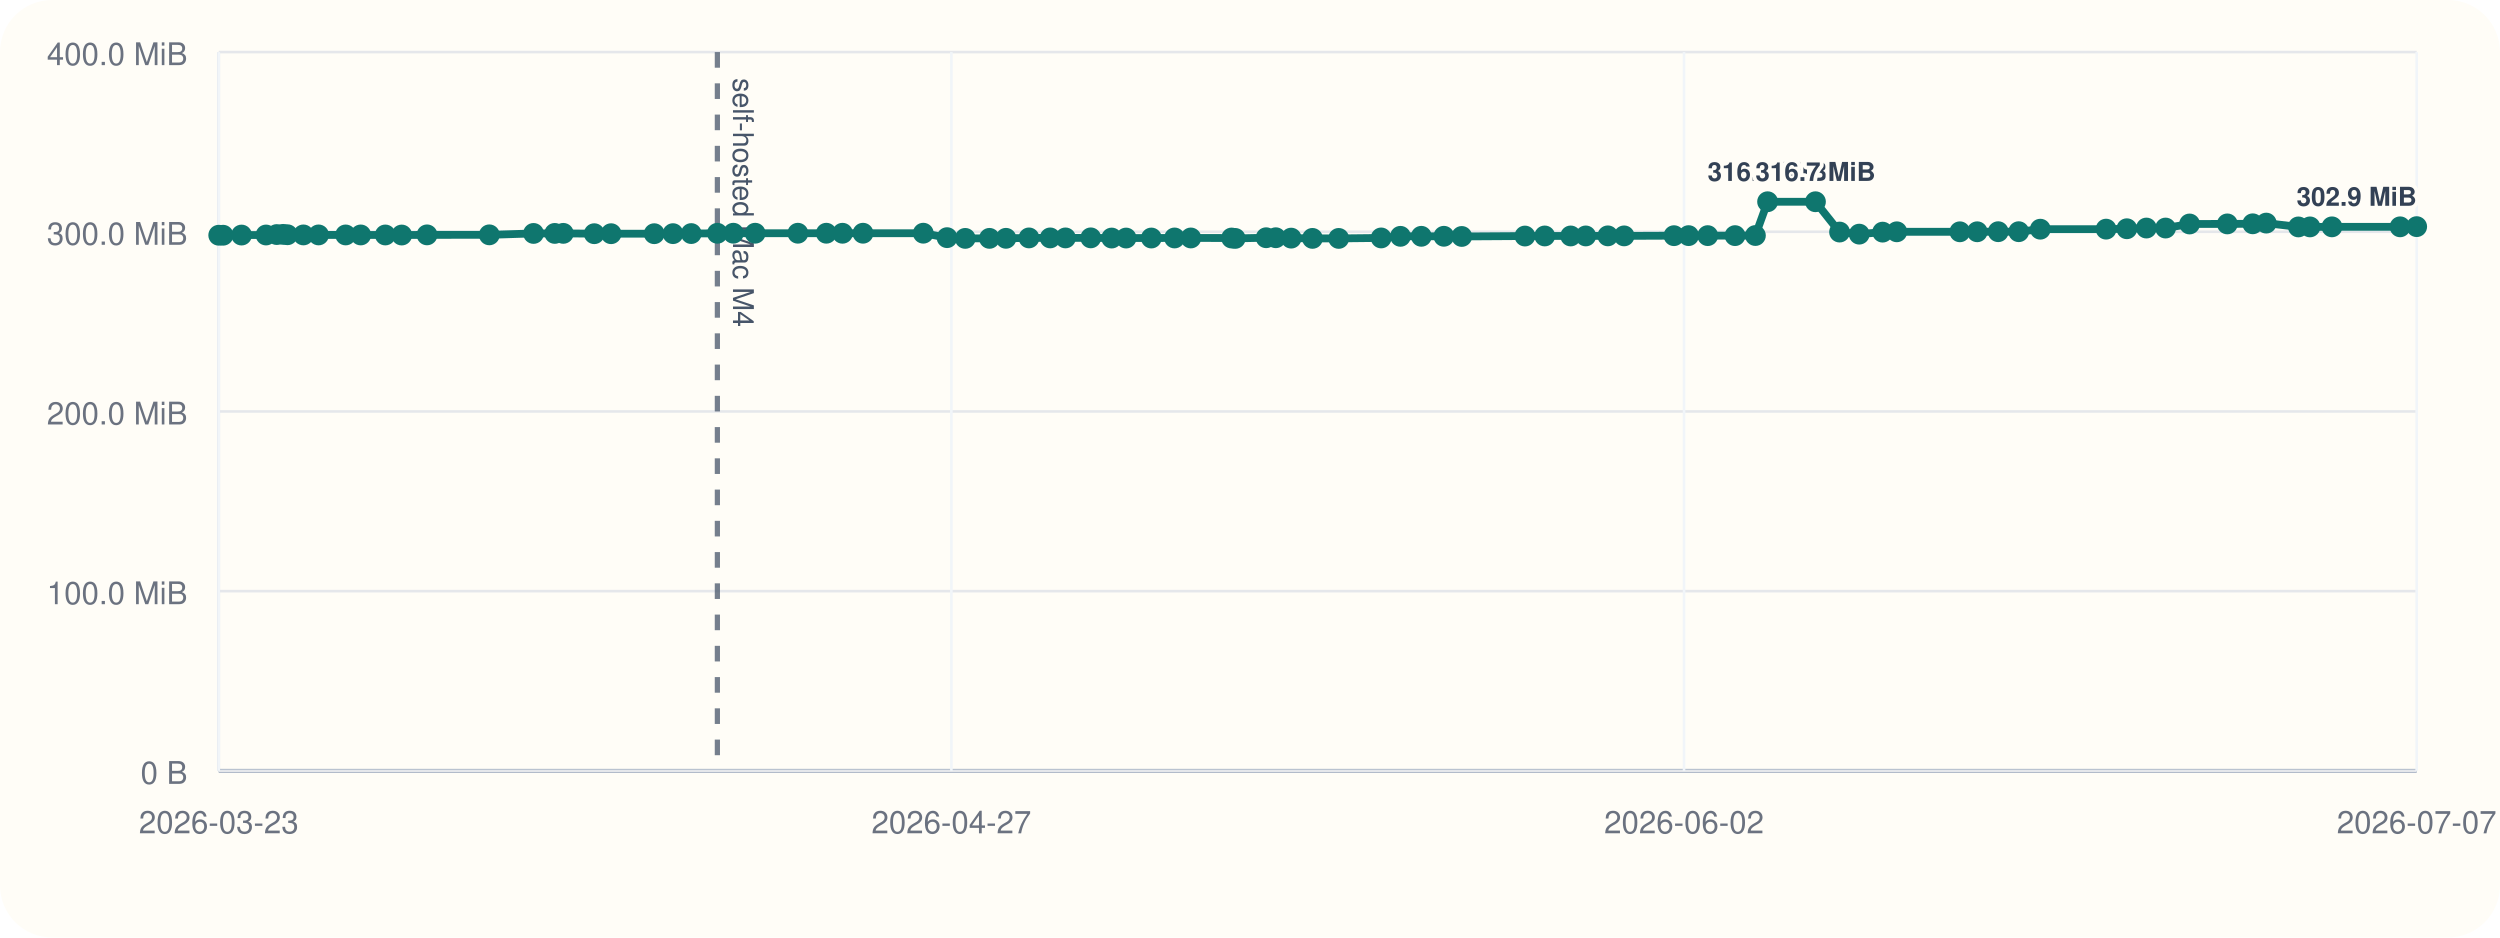
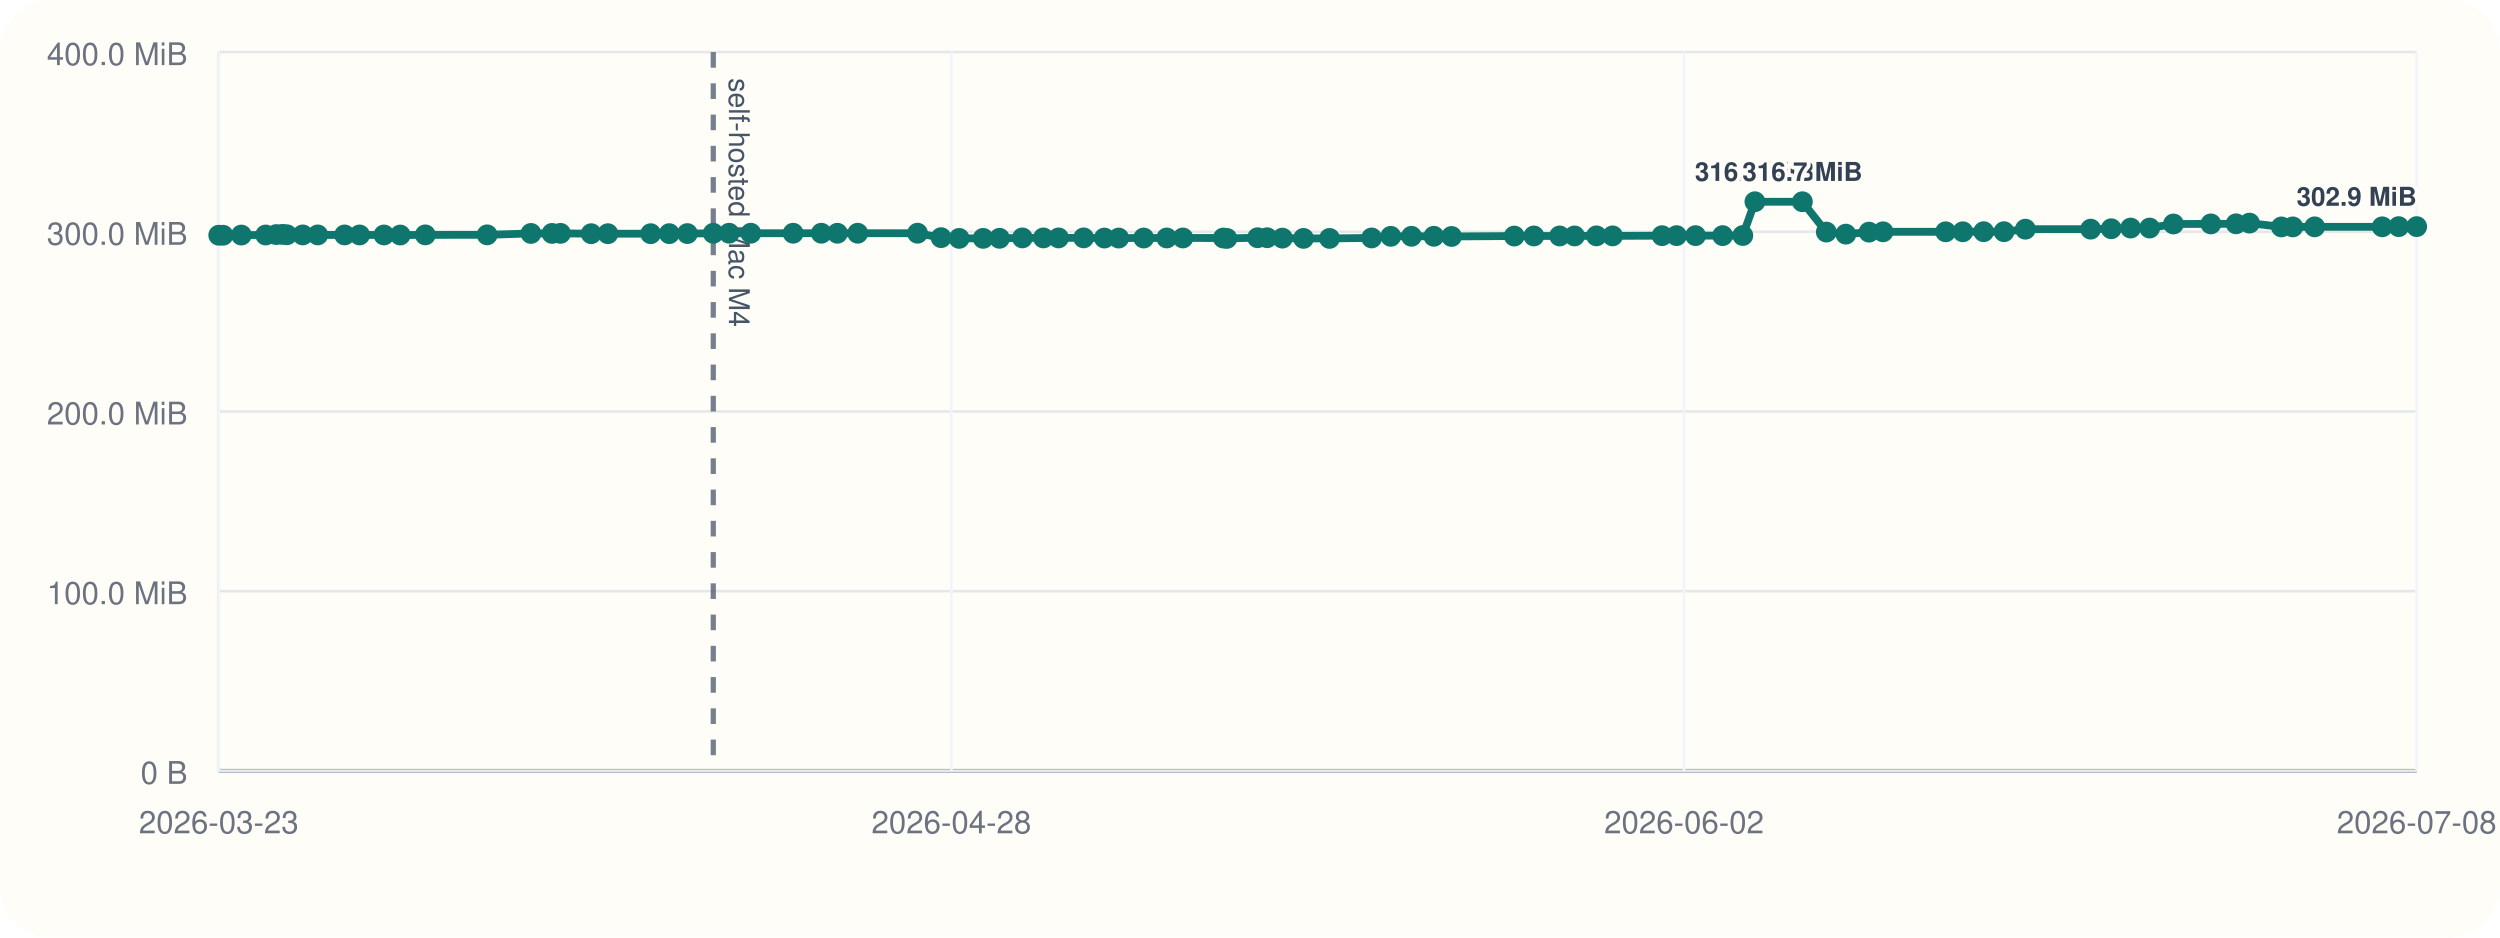
<svg xmlns="http://www.w3.org/2000/svg" viewBox="0 0 960 360">
  <rect width="960" height="360" rx="20" fill="#fffdf7" />
  <line x1="84" y1="296" x2="928" y2="296" stroke="#cbd5e1" stroke-width="1" />
  <line x1="84" y1="20" x2="84" y2="296" stroke="#cbd5e1" stroke-width="1" />
  <line x1="84" y1="296.00" x2="928" y2="296.00" stroke="#94a3b8" stroke-width="1.5" />
  <line x1="84" y1="296.00" x2="928" y2="296.00" stroke="#e5e7eb" stroke-width="1" />
  <text x="72" y="301.00" text-anchor="end" font-size="12" font-family="Helvetica, Arial, sans-serif" fill="#6b7280">0 B</text>
  <line x1="84" y1="227.00" x2="928" y2="227.00" stroke="#e5e7eb" stroke-width="1" />
  <text x="72" y="232.00" text-anchor="end" font-size="12" font-family="Helvetica, Arial, sans-serif" fill="#6b7280">100.0 MiB</text>
  <line x1="84" y1="158.00" x2="928" y2="158.00" stroke="#e5e7eb" stroke-width="1" />
  <text x="72" y="163.00" text-anchor="end" font-size="12" font-family="Helvetica, Arial, sans-serif" fill="#6b7280">200.0 MiB</text>
  <line x1="84" y1="89.00" x2="928" y2="89.00" stroke="#e5e7eb" stroke-width="1" />
  <text x="72" y="94.00" text-anchor="end" font-size="12" font-family="Helvetica, Arial, sans-serif" fill="#6b7280">300.0 MiB</text>
  <line x1="84" y1="20.00" x2="928" y2="20.00" stroke="#e5e7eb" stroke-width="1" />
  <text x="72" y="25.00" text-anchor="end" font-size="12" font-family="Helvetica, Arial, sans-serif" fill="#6b7280">400.0 MiB</text>
  <line x1="84.00" y1="20" x2="84.00" y2="296" stroke="#f1f5f9" stroke-width="1" />
  <text x="84.00" y="320" text-anchor="middle" font-size="12" font-family="Helvetica, Arial, sans-serif" fill="#6b7280">2026-03-23</text>
  <line x1="365.33" y1="20" x2="365.33" y2="296" stroke="#f1f5f9" stroke-width="1" />
-   <text x="365.33" y="320" text-anchor="middle" font-size="12" font-family="Helvetica, Arial, sans-serif" fill="#6b7280">2026-04-27</text>
+   <text x="365.33" y="320" text-anchor="middle" font-size="12" font-family="Helvetica, Arial, sans-serif" fill="#6b7280">2026-04-28</text>
  <line x1="646.67" y1="20" x2="646.67" y2="296" stroke="#f1f5f9" stroke-width="1" />
  <text x="646.67" y="320" text-anchor="middle" font-size="12" font-family="Helvetica, Arial, sans-serif" fill="#6b7280">2026-06-02</text>
  <line x1="928.00" y1="20" x2="928.00" y2="296" stroke="#f1f5f9" stroke-width="1" />
-   <text x="928.00" y="320" text-anchor="middle" font-size="12" font-family="Helvetica, Arial, sans-serif" fill="#6b7280">2026-07-07</text>
-   <line x1="275.47" y1="20" x2="275.47" y2="296" stroke="#475569" stroke-width="2" stroke-dasharray="6 6" opacity="0.75" />
-   <text x="281.47" y="30" transform="rotate(90 281.47 30)" font-size="11" font-family="Helvetica, Arial, sans-serif" fill="#475569">self-hosted Mac M4</text>
-   <polyline fill="none" stroke="#0f766e" stroke-width="3" points="84.00,90.33 85.66,90.33 92.75,90.26 102.16,90.24 106.27,90.07 108.70,90.00 110.40,90.14 116.51,90.21 122.33,90.21 132.73,90.22 138.52,90.22 147.96,90.23 154.26,90.25 163.98,90.19 187.90,90.18 204.88,89.64 213.03,89.63 216.30,89.61 228.20,89.74 234.66,89.74 251.23,89.74 258.43,89.72 265.43,89.69 275.47,89.58 281.60,89.56 289.98,89.56 306.38,89.56 317.31,89.56 323.52,89.57 331.39,89.56 354.54,89.55 363.67,91.26 370.65,91.54 379.95,91.53 386.29,91.51 395.13,91.36 403.27,91.36 409.14,91.36 418.85,91.34 426.88,91.41 432.42,91.41 442.12,91.40 451.03,91.38 457.28,91.38 472.93,91.40 474.32,91.55 486.20,91.29 489.90,91.29 495.81,91.44 503.98,91.54 514.06,91.55 530.36,91.37 537.77,90.75 545.79,90.74 554.45,90.73 561.31,90.80 585.58,90.64 593.18,90.61 603.14,90.61 608.93,90.60 617.41,90.57 623.66,90.58 642.81,90.50 648.42,90.48 655.77,90.48 666.25,90.48 674.07,90.44 678.76,77.47 697.13,77.47 706.40,89.11 713.95,89.91 722.93,89.14 728.37,89.01 752.59,89.01 759.25,89.00 767.31,88.97 775.19,88.97 783.48,88.01 808.74,87.99 816.71,87.84 824.22,87.57 831.58,87.57 840.80,86.01 855.29,85.98 865.06,85.94 870.24,85.67 882.59,87.14 887.03,87.13 895.47,87.11 921.64,87.10 928.00,87.03" />
+   <text x="928.00" y="320" text-anchor="middle" font-size="12" font-family="Helvetica, Arial, sans-serif" fill="#6b7280">2026-07-08</text>
+   <line x1="273.90" y1="20" x2="273.90" y2="296" stroke="#475569" stroke-width="2" stroke-dasharray="6 6" opacity="0.75" />
+   <text x="279.90" y="30" transform="rotate(90 279.90 30)" font-size="11" font-family="Helvetica, Arial, sans-serif" fill="#475569">self-hosted Mac M4</text>
+   <polyline fill="none" stroke="#0f766e" stroke-width="3" points="84.00,90.33 85.65,90.33 92.68,90.26 102.02,90.24 106.08,90.07 108.50,90.00 110.18,90.14 116.25,90.21 122.02,90.21 132.33,90.22 138.08,90.22 147.44,90.23 153.68,90.25 163.32,90.19 187.05,90.18 203.89,89.64 211.97,89.63 215.22,89.61 227.02,89.74 233.43,89.74 249.86,89.74 257.00,89.72 263.95,89.69 273.90,89.58 279.98,89.56 288.30,89.56 304.56,89.56 315.40,89.56 321.56,89.57 329.36,89.56 352.33,89.55 361.38,91.26 368.31,91.54 377.53,91.53 383.81,91.51 392.59,91.36 400.66,91.36 406.48,91.36 416.11,91.34 424.08,91.41 429.57,91.41 439.18,91.40 448.03,91.38 454.23,91.38 469.75,91.40 471.12,91.55 482.91,91.29 486.58,91.29 492.44,91.44 500.54,91.54 510.54,91.55 526.71,91.37 534.06,90.75 542.01,90.74 550.60,90.73 557.40,90.80 581.48,90.64 589.01,90.61 598.89,90.61 604.63,90.60 613.04,90.57 619.24,90.58 638.23,90.50 643.80,90.48 651.09,90.48 661.49,90.48 669.24,90.44 673.89,77.47 692.11,77.47 701.31,89.11 708.80,89.91 717.70,89.14 723.09,89.01 747.12,89.01 753.73,89.00 761.72,88.97 769.53,88.97 777.75,88.01 802.81,87.99 810.71,87.84 818.16,87.57 825.46,87.57 834.61,86.01 848.97,85.98 858.66,85.94 863.81,85.67 876.05,87.14 880.45,87.13 888.83,87.11 914.78,87.10 921.09,87.03 928.00,87.02" />
  <circle cx="84.00" cy="90.33" r="4" fill="#0f766e" />
-   <circle cx="85.66" cy="90.33" r="4" fill="#0f766e" />
-   <circle cx="92.75" cy="90.26" r="4" fill="#0f766e" />
-   <circle cx="102.16" cy="90.24" r="4" fill="#0f766e" />
-   <circle cx="106.27" cy="90.07" r="4" fill="#0f766e" />
-   <circle cx="108.70" cy="90.00" r="4" fill="#0f766e" />
-   <circle cx="110.40" cy="90.14" r="4" fill="#0f766e" />
-   <circle cx="116.51" cy="90.21" r="4" fill="#0f766e" />
-   <circle cx="122.33" cy="90.21" r="4" fill="#0f766e" />
-   <circle cx="132.73" cy="90.22" r="4" fill="#0f766e" />
-   <circle cx="138.52" cy="90.22" r="4" fill="#0f766e" />
-   <circle cx="147.96" cy="90.23" r="4" fill="#0f766e" />
-   <circle cx="154.26" cy="90.25" r="4" fill="#0f766e" />
-   <circle cx="163.98" cy="90.19" r="4" fill="#0f766e" />
-   <circle cx="187.90" cy="90.18" r="4" fill="#0f766e" />
-   <circle cx="204.88" cy="89.64" r="4" fill="#0f766e" />
-   <circle cx="213.03" cy="89.63" r="4" fill="#0f766e" />
-   <circle cx="216.30" cy="89.61" r="4" fill="#0f766e" />
-   <circle cx="228.20" cy="89.74" r="4" fill="#0f766e" />
-   <circle cx="234.66" cy="89.74" r="4" fill="#0f766e" />
-   <circle cx="251.23" cy="89.74" r="4" fill="#0f766e" />
-   <circle cx="258.43" cy="89.72" r="4" fill="#0f766e" />
-   <circle cx="265.43" cy="89.69" r="4" fill="#0f766e" />
-   <circle cx="275.47" cy="89.58" r="4" fill="#0f766e" />
-   <circle cx="281.60" cy="89.56" r="4" fill="#0f766e" />
-   <circle cx="289.98" cy="89.56" r="4" fill="#0f766e" />
-   <circle cx="306.38" cy="89.56" r="4" fill="#0f766e" />
-   <circle cx="317.31" cy="89.56" r="4" fill="#0f766e" />
-   <circle cx="323.52" cy="89.57" r="4" fill="#0f766e" />
-   <circle cx="331.39" cy="89.56" r="4" fill="#0f766e" />
-   <circle cx="354.54" cy="89.55" r="4" fill="#0f766e" />
-   <circle cx="363.67" cy="91.26" r="4" fill="#0f766e" />
-   <circle cx="370.65" cy="91.54" r="4" fill="#0f766e" />
-   <circle cx="379.95" cy="91.53" r="4" fill="#0f766e" />
-   <circle cx="386.29" cy="91.51" r="4" fill="#0f766e" />
-   <circle cx="395.13" cy="91.36" r="4" fill="#0f766e" />
-   <circle cx="403.27" cy="91.36" r="4" fill="#0f766e" />
-   <circle cx="409.14" cy="91.36" r="4" fill="#0f766e" />
-   <circle cx="418.85" cy="91.34" r="4" fill="#0f766e" />
-   <circle cx="426.88" cy="91.41" r="4" fill="#0f766e" />
-   <circle cx="432.42" cy="91.41" r="4" fill="#0f766e" />
-   <circle cx="442.12" cy="91.40" r="4" fill="#0f766e" />
-   <circle cx="451.03" cy="91.38" r="4" fill="#0f766e" />
-   <circle cx="457.28" cy="91.38" r="4" fill="#0f766e" />
-   <circle cx="472.93" cy="91.40" r="4" fill="#0f766e" />
-   <circle cx="474.32" cy="91.55" r="4" fill="#0f766e" />
-   <circle cx="486.20" cy="91.29" r="4" fill="#0f766e" />
-   <circle cx="489.90" cy="91.29" r="4" fill="#0f766e" />
-   <circle cx="495.81" cy="91.44" r="4" fill="#0f766e" />
-   <circle cx="503.98" cy="91.54" r="4" fill="#0f766e" />
-   <circle cx="514.06" cy="91.55" r="4" fill="#0f766e" />
-   <circle cx="530.36" cy="91.37" r="4" fill="#0f766e" />
-   <circle cx="537.77" cy="90.75" r="4" fill="#0f766e" />
-   <circle cx="545.79" cy="90.74" r="4" fill="#0f766e" />
-   <circle cx="554.45" cy="90.73" r="4" fill="#0f766e" />
-   <circle cx="561.31" cy="90.80" r="4" fill="#0f766e" />
-   <circle cx="585.58" cy="90.64" r="4" fill="#0f766e" />
-   <circle cx="593.18" cy="90.61" r="4" fill="#0f766e" />
-   <circle cx="603.14" cy="90.61" r="4" fill="#0f766e" />
-   <circle cx="608.93" cy="90.60" r="4" fill="#0f766e" />
-   <circle cx="617.41" cy="90.57" r="4" fill="#0f766e" />
-   <circle cx="623.66" cy="90.58" r="4" fill="#0f766e" />
-   <circle cx="642.81" cy="90.50" r="4" fill="#0f766e" />
-   <circle cx="648.42" cy="90.48" r="4" fill="#0f766e" />
-   <circle cx="655.77" cy="90.48" r="4" fill="#0f766e" />
-   <circle cx="666.25" cy="90.48" r="4" fill="#0f766e" />
-   <circle cx="674.07" cy="90.44" r="4" fill="#0f766e" />
-   <circle cx="678.76" cy="77.47" r="4" fill="#0f766e" />
-   <text x="678.76" y="69.47" text-anchor="middle" font-size="10" font-family="Helvetica, Arial, sans-serif" font-weight="600" paint-order="stroke" stroke="#fffdf7" stroke-width="3" stroke-linejoin="round" fill="#334155">316.7 MiB</text>
-   <circle cx="697.13" cy="77.47" r="4" fill="#0f766e" />
-   <text x="697.13" y="69.47" text-anchor="middle" font-size="10" font-family="Helvetica, Arial, sans-serif" font-weight="600" paint-order="stroke" stroke="#fffdf7" stroke-width="3" stroke-linejoin="round" fill="#334155">316.7 MiB</text>
-   <circle cx="706.40" cy="89.11" r="4" fill="#0f766e" />
-   <circle cx="713.95" cy="89.91" r="4" fill="#0f766e" />
-   <circle cx="722.93" cy="89.14" r="4" fill="#0f766e" />
-   <circle cx="728.37" cy="89.01" r="4" fill="#0f766e" />
-   <circle cx="752.59" cy="89.01" r="4" fill="#0f766e" />
-   <circle cx="759.25" cy="89.00" r="4" fill="#0f766e" />
-   <circle cx="767.31" cy="88.97" r="4" fill="#0f766e" />
-   <circle cx="775.19" cy="88.97" r="4" fill="#0f766e" />
-   <circle cx="783.48" cy="88.01" r="4" fill="#0f766e" />
-   <circle cx="808.74" cy="87.99" r="4" fill="#0f766e" />
-   <circle cx="816.71" cy="87.84" r="4" fill="#0f766e" />
-   <circle cx="824.22" cy="87.57" r="4" fill="#0f766e" />
-   <circle cx="831.58" cy="87.57" r="4" fill="#0f766e" />
-   <circle cx="840.80" cy="86.01" r="4" fill="#0f766e" />
-   <circle cx="855.29" cy="85.98" r="4" fill="#0f766e" />
-   <circle cx="865.06" cy="85.94" r="4" fill="#0f766e" />
-   <circle cx="870.24" cy="85.67" r="4" fill="#0f766e" />
-   <circle cx="882.59" cy="87.14" r="4" fill="#0f766e" />
-   <circle cx="887.03" cy="87.13" r="4" fill="#0f766e" />
-   <circle cx="895.47" cy="87.11" r="4" fill="#0f766e" />
-   <circle cx="921.64" cy="87.10" r="4" fill="#0f766e" />
-   <circle cx="928.00" cy="87.03" r="4" fill="#0f766e" />
-   <text x="928.00" y="79.03" text-anchor="end" font-size="10" font-family="Helvetica, Arial, sans-serif" font-weight="600" paint-order="stroke" stroke="#fffdf7" stroke-width="3" stroke-linejoin="round" fill="#334155">302.9 MiB</text>
+   <circle cx="85.65" cy="90.33" r="4" fill="#0f766e" />
+   <circle cx="92.68" cy="90.26" r="4" fill="#0f766e" />
+   <circle cx="102.02" cy="90.24" r="4" fill="#0f766e" />
+   <circle cx="106.08" cy="90.07" r="4" fill="#0f766e" />
+   <circle cx="108.50" cy="90.00" r="4" fill="#0f766e" />
+   <circle cx="110.18" cy="90.14" r="4" fill="#0f766e" />
+   <circle cx="116.25" cy="90.21" r="4" fill="#0f766e" />
+   <circle cx="122.02" cy="90.21" r="4" fill="#0f766e" />
+   <circle cx="132.33" cy="90.22" r="4" fill="#0f766e" />
+   <circle cx="138.08" cy="90.22" r="4" fill="#0f766e" />
+   <circle cx="147.44" cy="90.23" r="4" fill="#0f766e" />
+   <circle cx="153.68" cy="90.25" r="4" fill="#0f766e" />
+   <circle cx="163.32" cy="90.19" r="4" fill="#0f766e" />
+   <circle cx="187.05" cy="90.18" r="4" fill="#0f766e" />
+   <circle cx="203.89" cy="89.64" r="4" fill="#0f766e" />
+   <circle cx="211.97" cy="89.63" r="4" fill="#0f766e" />
+   <circle cx="215.22" cy="89.61" r="4" fill="#0f766e" />
+   <circle cx="227.02" cy="89.74" r="4" fill="#0f766e" />
+   <circle cx="233.43" cy="89.74" r="4" fill="#0f766e" />
+   <circle cx="249.86" cy="89.74" r="4" fill="#0f766e" />
+   <circle cx="257.00" cy="89.72" r="4" fill="#0f766e" />
+   <circle cx="263.95" cy="89.69" r="4" fill="#0f766e" />
+   <circle cx="273.90" cy="89.58" r="4" fill="#0f766e" />
+   <circle cx="279.98" cy="89.56" r="4" fill="#0f766e" />
+   <circle cx="288.30" cy="89.56" r="4" fill="#0f766e" />
+   <circle cx="304.56" cy="89.56" r="4" fill="#0f766e" />
+   <circle cx="315.40" cy="89.56" r="4" fill="#0f766e" />
+   <circle cx="321.56" cy="89.57" r="4" fill="#0f766e" />
+   <circle cx="329.36" cy="89.56" r="4" fill="#0f766e" />
+   <circle cx="352.33" cy="89.55" r="4" fill="#0f766e" />
+   <circle cx="361.38" cy="91.26" r="4" fill="#0f766e" />
+   <circle cx="368.31" cy="91.54" r="4" fill="#0f766e" />
+   <circle cx="377.53" cy="91.53" r="4" fill="#0f766e" />
+   <circle cx="383.81" cy="91.51" r="4" fill="#0f766e" />
+   <circle cx="392.59" cy="91.36" r="4" fill="#0f766e" />
+   <circle cx="400.66" cy="91.36" r="4" fill="#0f766e" />
+   <circle cx="406.48" cy="91.36" r="4" fill="#0f766e" />
+   <circle cx="416.11" cy="91.34" r="4" fill="#0f766e" />
+   <circle cx="424.08" cy="91.41" r="4" fill="#0f766e" />
+   <circle cx="429.57" cy="91.41" r="4" fill="#0f766e" />
+   <circle cx="439.18" cy="91.40" r="4" fill="#0f766e" />
+   <circle cx="448.03" cy="91.38" r="4" fill="#0f766e" />
+   <circle cx="454.23" cy="91.38" r="4" fill="#0f766e" />
+   <circle cx="469.75" cy="91.40" r="4" fill="#0f766e" />
+   <circle cx="471.12" cy="91.55" r="4" fill="#0f766e" />
+   <circle cx="482.91" cy="91.29" r="4" fill="#0f766e" />
+   <circle cx="486.58" cy="91.29" r="4" fill="#0f766e" />
+   <circle cx="492.44" cy="91.44" r="4" fill="#0f766e" />
+   <circle cx="500.54" cy="91.54" r="4" fill="#0f766e" />
+   <circle cx="510.54" cy="91.55" r="4" fill="#0f766e" />
+   <circle cx="526.71" cy="91.37" r="4" fill="#0f766e" />
+   <circle cx="534.06" cy="90.75" r="4" fill="#0f766e" />
+   <circle cx="542.01" cy="90.74" r="4" fill="#0f766e" />
+   <circle cx="550.60" cy="90.73" r="4" fill="#0f766e" />
+   <circle cx="557.40" cy="90.80" r="4" fill="#0f766e" />
+   <circle cx="581.48" cy="90.64" r="4" fill="#0f766e" />
+   <circle cx="589.01" cy="90.61" r="4" fill="#0f766e" />
+   <circle cx="598.89" cy="90.61" r="4" fill="#0f766e" />
+   <circle cx="604.63" cy="90.60" r="4" fill="#0f766e" />
+   <circle cx="613.04" cy="90.57" r="4" fill="#0f766e" />
+   <circle cx="619.24" cy="90.58" r="4" fill="#0f766e" />
+   <circle cx="638.23" cy="90.50" r="4" fill="#0f766e" />
+   <circle cx="643.80" cy="90.48" r="4" fill="#0f766e" />
+   <circle cx="651.09" cy="90.48" r="4" fill="#0f766e" />
+   <circle cx="661.49" cy="90.48" r="4" fill="#0f766e" />
+   <circle cx="669.24" cy="90.44" r="4" fill="#0f766e" />
+   <circle cx="673.89" cy="77.47" r="4" fill="#0f766e" />
+   <text x="673.89" y="69.47" text-anchor="middle" font-size="10" font-family="Helvetica, Arial, sans-serif" font-weight="600" paint-order="stroke" stroke="#fffdf7" stroke-width="3" stroke-linejoin="round" fill="#334155">316.7 MiB</text>
+   <circle cx="692.11" cy="77.47" r="4" fill="#0f766e" />
+   <text x="692.11" y="69.47" text-anchor="middle" font-size="10" font-family="Helvetica, Arial, sans-serif" font-weight="600" paint-order="stroke" stroke="#fffdf7" stroke-width="3" stroke-linejoin="round" fill="#334155">316.7 MiB</text>
+   <circle cx="701.31" cy="89.11" r="4" fill="#0f766e" />
+   <circle cx="708.80" cy="89.91" r="4" fill="#0f766e" />
+   <circle cx="717.70" cy="89.14" r="4" fill="#0f766e" />
+   <circle cx="723.09" cy="89.01" r="4" fill="#0f766e" />
+   <circle cx="747.12" cy="89.01" r="4" fill="#0f766e" />
+   <circle cx="753.73" cy="89.00" r="4" fill="#0f766e" />
+   <circle cx="761.72" cy="88.97" r="4" fill="#0f766e" />
+   <circle cx="769.53" cy="88.97" r="4" fill="#0f766e" />
+   <circle cx="777.75" cy="88.01" r="4" fill="#0f766e" />
+   <circle cx="802.81" cy="87.99" r="4" fill="#0f766e" />
+   <circle cx="810.71" cy="87.84" r="4" fill="#0f766e" />
+   <circle cx="818.16" cy="87.57" r="4" fill="#0f766e" />
+   <circle cx="825.46" cy="87.57" r="4" fill="#0f766e" />
+   <circle cx="834.61" cy="86.01" r="4" fill="#0f766e" />
+   <circle cx="848.97" cy="85.98" r="4" fill="#0f766e" />
+   <circle cx="858.66" cy="85.94" r="4" fill="#0f766e" />
+   <circle cx="863.81" cy="85.67" r="4" fill="#0f766e" />
+   <circle cx="876.05" cy="87.14" r="4" fill="#0f766e" />
+   <circle cx="880.45" cy="87.13" r="4" fill="#0f766e" />
+   <circle cx="888.83" cy="87.11" r="4" fill="#0f766e" />
+   <circle cx="914.78" cy="87.10" r="4" fill="#0f766e" />
+   <circle cx="921.09" cy="87.03" r="4" fill="#0f766e" />
+   <circle cx="928.00" cy="87.02" r="4" fill="#0f766e" />
+   <text x="928.00" y="79.02" text-anchor="end" font-size="10" font-family="Helvetica, Arial, sans-serif" font-weight="600" paint-order="stroke" stroke="#fffdf7" stroke-width="3" stroke-linejoin="round" fill="#334155">302.9 MiB</text>
</svg>
